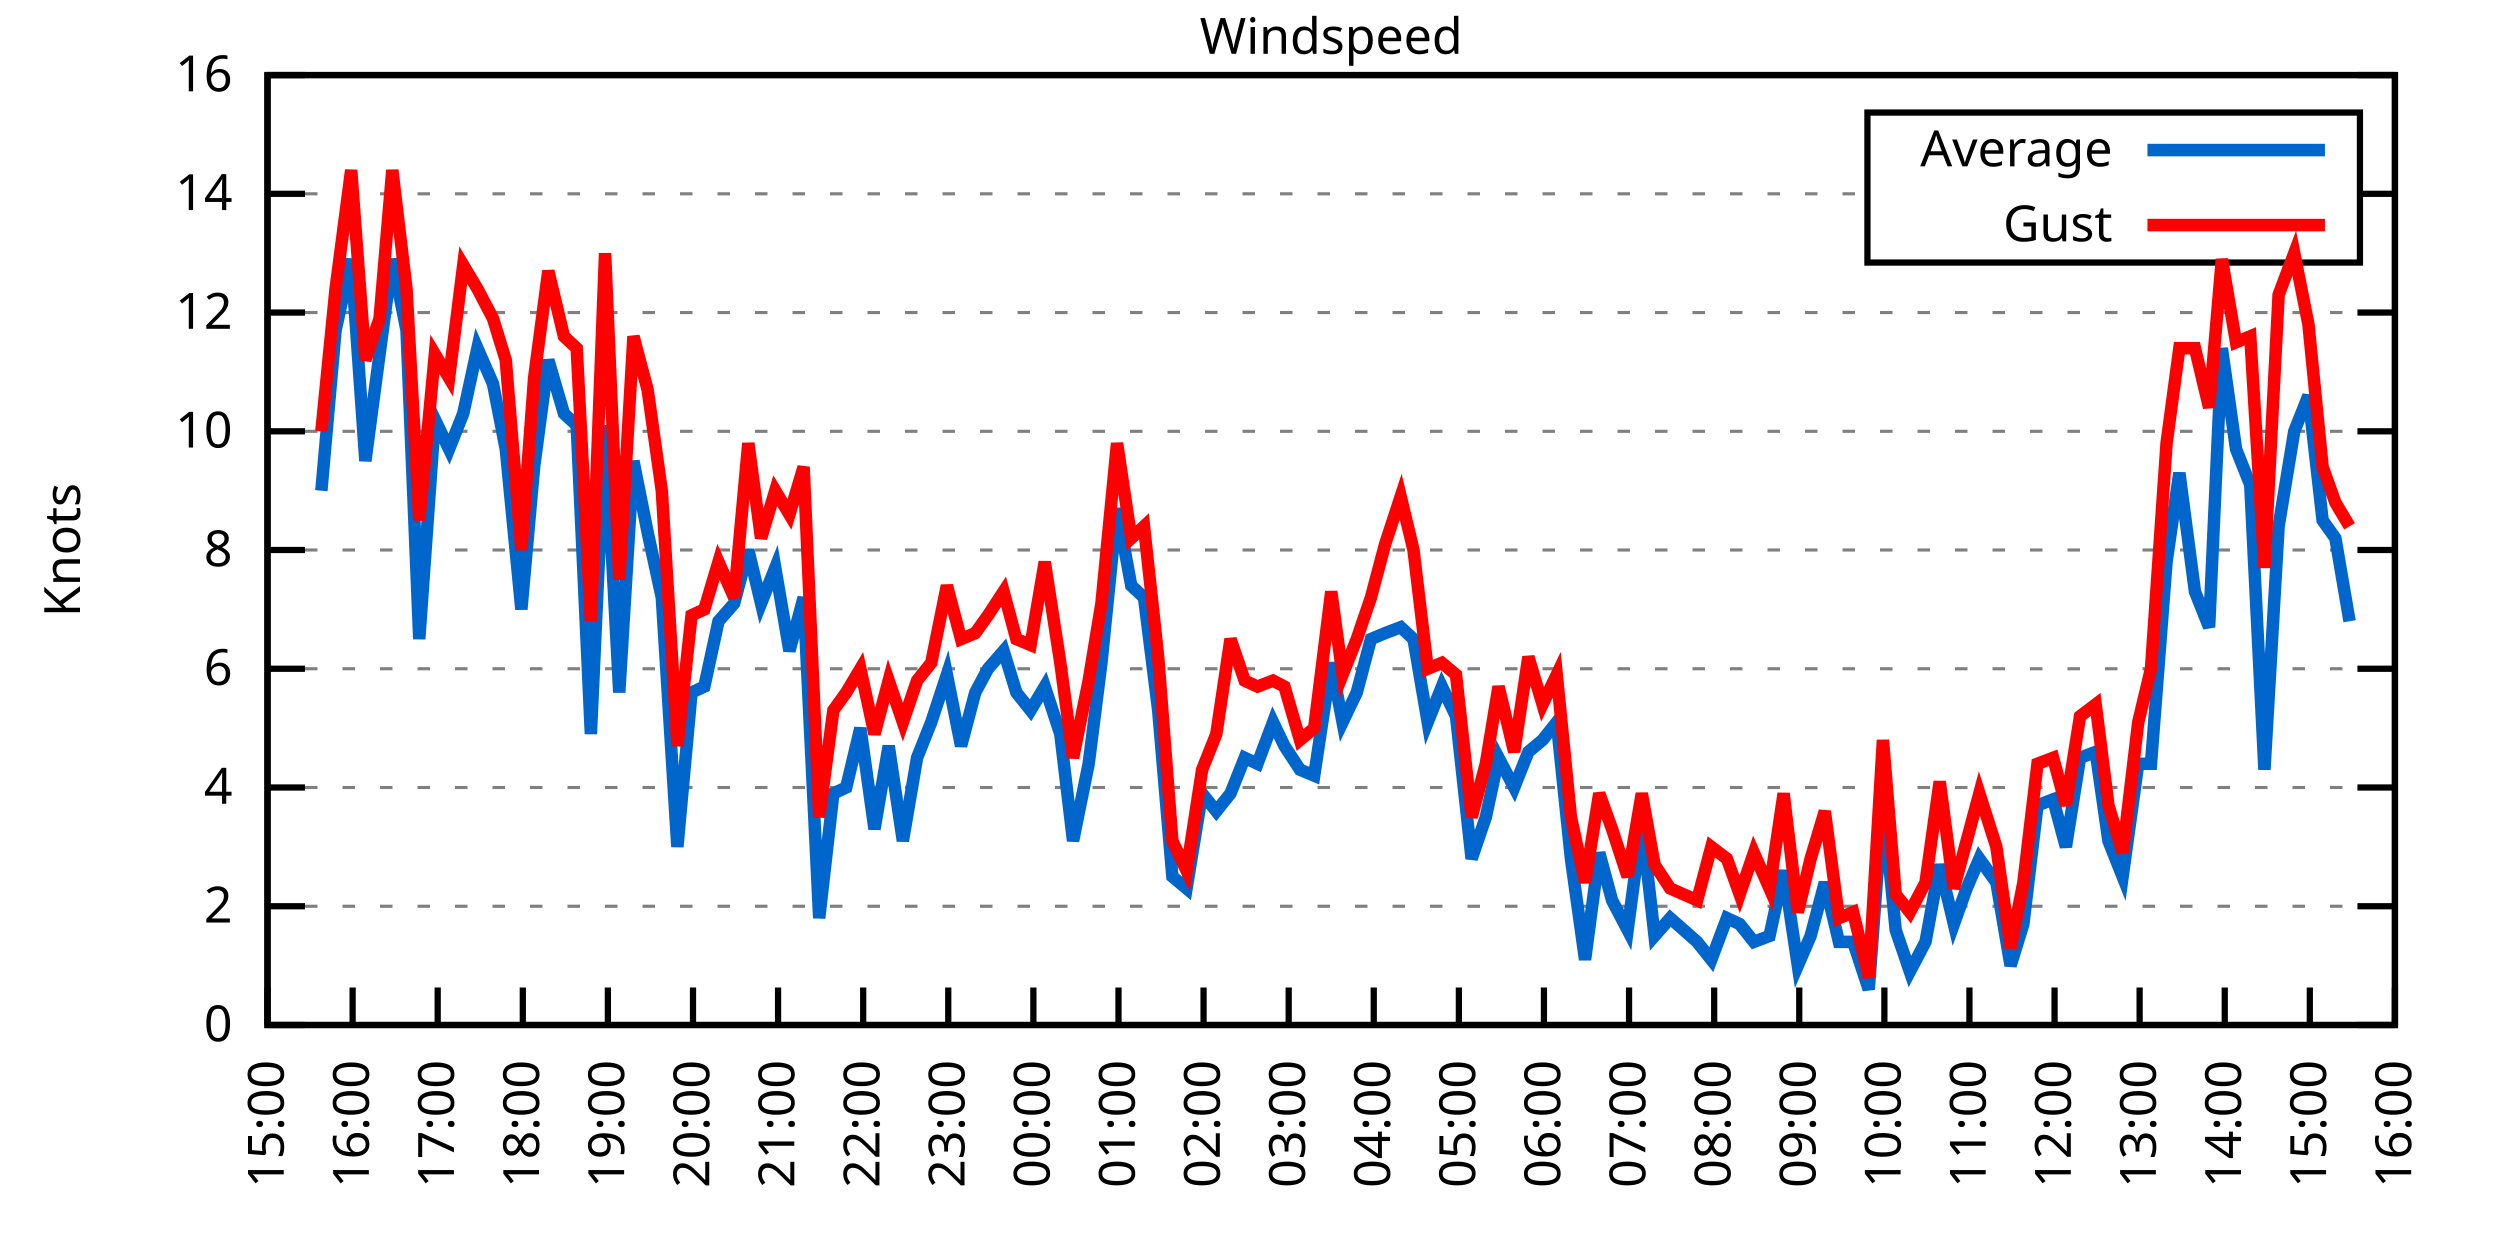
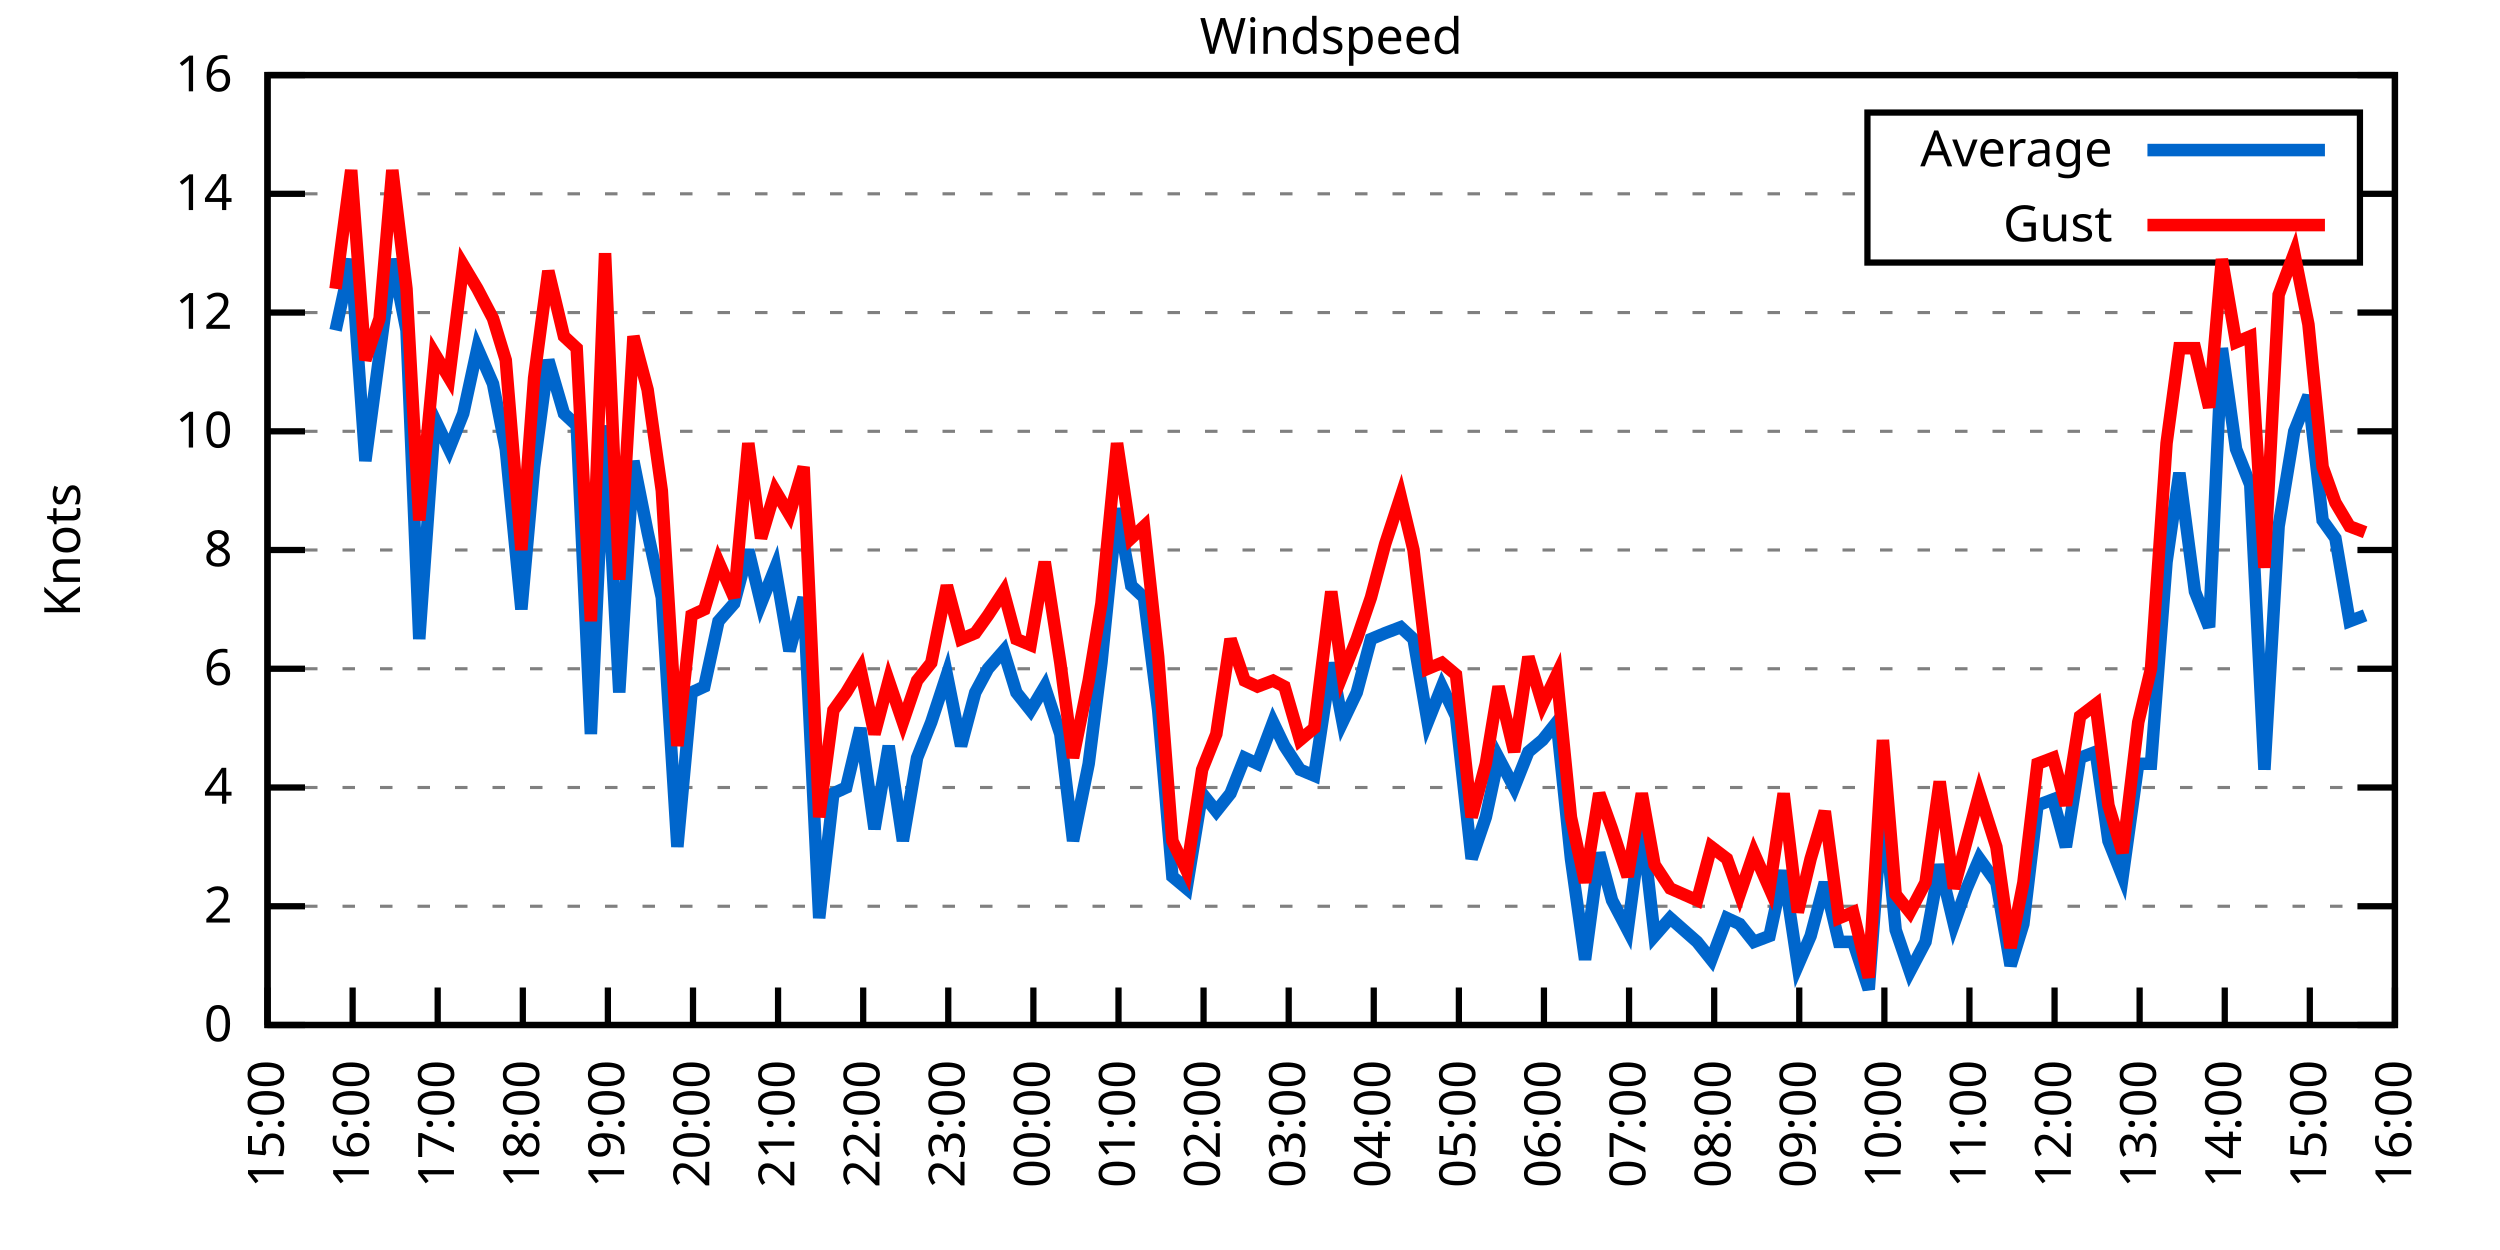
<svg xmlns="http://www.w3.org/2000/svg" xmlns:xlink="http://www.w3.org/1999/xlink" width="400" height="200" viewBox="0 0 400 200">
  <g id="gnuplot_canvas">
    <rect x="0" y="0" width="400" height="200" fill="none" />
    <defs>
      <circle id="gpDot" r="0.5" stroke-width="0.5" stroke="currentColor" />
      <path id="gpPt0" stroke-width="0.333" stroke="currentColor" d="M-1,0 h2 M0,-1 v2" />
      <path id="gpPt1" stroke-width="0.333" stroke="currentColor" d="M-1,-1 L1,1 M1,-1 L-1,1" />
      <path id="gpPt2" stroke-width="0.333" stroke="currentColor" d="M-1,0 L1,0 M0,-1 L0,1 M-1,-1 L1,1 M-1,1 L1,-1" />
      <rect id="gpPt3" stroke-width="0.333" stroke="currentColor" x="-1" y="-1" width="2" height="2" />
      <rect id="gpPt4" stroke-width="0.333" stroke="currentColor" fill="currentColor" x="-1" y="-1" width="2" height="2" />
      <circle id="gpPt5" stroke-width="0.333" stroke="currentColor" cx="0" cy="0" r="1" />
      <use xlink:href="#gpPt5" id="gpPt6" fill="currentColor" stroke="none" />
      <path id="gpPt7" stroke-width="0.333" stroke="currentColor" d="M0,-1.33 L-1.33,0.67 L1.33,0.67 z" />
      <use xlink:href="#gpPt7" id="gpPt8" fill="currentColor" stroke="none" />
      <use xlink:href="#gpPt7" id="gpPt9" stroke="currentColor" transform="rotate(180)" />
      <use xlink:href="#gpPt9" id="gpPt10" fill="currentColor" stroke="none" />
      <use xlink:href="#gpPt3" id="gpPt11" stroke="currentColor" transform="rotate(45)" />
      <use xlink:href="#gpPt11" id="gpPt12" fill="currentColor" stroke="none" />
      <path id="gpPt13" stroke-width="0.333" stroke="currentColor" d="M0,1.330 L1.265,0.411 L0.782,-1.067 L-0.782,-1.076 L-1.265,0.411 z" />
      <use xlink:href="#gpPt13" id="gpPt14" fill="currentColor" stroke="none" />
      <filter id="textbox" filterUnits="objectBoundingBox" x="0" y="0" height="1" width="1">
        <feFlood flood-color="white" flood-opacity="1" result="bgnd" />
        <feComposite in="SourceGraphic" in2="bgnd" operator="atop" />
      </filter>
      <filter id="greybox" filterUnits="objectBoundingBox" x="0" y="0" height="1" width="1">
        <feFlood flood-color="lightgrey" flood-opacity="1" result="grey" />
        <feComposite in="SourceGraphic" in2="grey" operator="atop" />
      </filter>
    </defs>
    <g fill="none" color="white" stroke="currentColor" stroke-width="1.00" stroke-linecap="butt" stroke-linejoin="miter">
</g>
    <g fill="none" color="black" stroke="currentColor" stroke-width="1.00" stroke-linecap="butt" stroke-linejoin="miter">
      <g stroke="none" shape-rendering="crispEdges">
        <polygon fill="rgb(255, 255, 255)" points="42.80,164.00 383.18,164.00 383.18,12.02 42.80,12.02 " />
      </g>
    </g>
    <g fill="none" color="black" stroke="currentColor" stroke-width="1.00" stroke-linecap="butt" stroke-linejoin="miter">
</g>
    <g fill="none" color="black" stroke="black" stroke-width="0.50" stroke-linecap="butt" stroke-linejoin="miter">
</g>
    <g fill="none" color="gray" stroke="currentColor" stroke-width="0.50" stroke-linecap="butt" stroke-linejoin="miter">
      <path stroke="gray" stroke-dasharray="2,4" class="gridline" d="M42.80,164.00 L383.19,164.00  " />
    </g>
    <g fill="none" color="gray" stroke="gray" stroke-width="1.00" stroke-linecap="butt" stroke-linejoin="miter">
</g>
    <g fill="none" color="black" stroke="currentColor" stroke-width="1.00" stroke-linecap="butt" stroke-linejoin="miter">
      <path stroke="black" d="M42.80,164.00 L48.80,164.00 M383.19,164.00 L377.19,164.00  " />
      <g transform="translate(37.20,166.60)" stroke="none" fill="black" font-family="Sans" font-size="8.00" text-anchor="end">
        <text>
          <tspan font-family="Sans"> 0</tspan>
        </text>
      </g>
    </g>
    <g fill="none" color="black" stroke="currentColor" stroke-width="1.00" stroke-linecap="butt" stroke-linejoin="miter">
</g>
    <g fill="none" color="black" stroke="black" stroke-width="0.50" stroke-linecap="butt" stroke-linejoin="miter">
</g>
    <g fill="none" color="gray" stroke="currentColor" stroke-width="0.50" stroke-linecap="butt" stroke-linejoin="miter">
      <path stroke="gray" stroke-dasharray="2,4" class="gridline" d="M42.80,145.00 L383.19,145.00  " />
    </g>
    <g fill="none" color="gray" stroke="gray" stroke-width="1.00" stroke-linecap="butt" stroke-linejoin="miter">
</g>
    <g fill="none" color="black" stroke="currentColor" stroke-width="1.00" stroke-linecap="butt" stroke-linejoin="miter">
      <path stroke="black" d="M42.80,145.00 L48.80,145.00 M383.19,145.00 L377.19,145.00  " />
      <g transform="translate(37.20,147.60)" stroke="none" fill="black" font-family="Sans" font-size="8.00" text-anchor="end">
        <text>
          <tspan font-family="Sans"> 2</tspan>
        </text>
      </g>
    </g>
    <g fill="none" color="black" stroke="currentColor" stroke-width="1.00" stroke-linecap="butt" stroke-linejoin="miter">
</g>
    <g fill="none" color="black" stroke="black" stroke-width="0.50" stroke-linecap="butt" stroke-linejoin="miter">
</g>
    <g fill="none" color="gray" stroke="currentColor" stroke-width="0.50" stroke-linecap="butt" stroke-linejoin="miter">
      <path stroke="gray" stroke-dasharray="2,4" class="gridline" d="M42.80,126.00 L383.19,126.00  " />
    </g>
    <g fill="none" color="gray" stroke="gray" stroke-width="1.00" stroke-linecap="butt" stroke-linejoin="miter">
</g>
    <g fill="none" color="black" stroke="currentColor" stroke-width="1.00" stroke-linecap="butt" stroke-linejoin="miter">
      <path stroke="black" d="M42.80,126.00 L48.80,126.00 M383.19,126.00 L377.19,126.00  " />
      <g transform="translate(37.20,128.60)" stroke="none" fill="black" font-family="Sans" font-size="8.00" text-anchor="end">
        <text>
          <tspan font-family="Sans"> 4</tspan>
        </text>
      </g>
    </g>
    <g fill="none" color="black" stroke="currentColor" stroke-width="1.00" stroke-linecap="butt" stroke-linejoin="miter">
</g>
    <g fill="none" color="black" stroke="black" stroke-width="0.50" stroke-linecap="butt" stroke-linejoin="miter">
</g>
    <g fill="none" color="gray" stroke="currentColor" stroke-width="0.50" stroke-linecap="butt" stroke-linejoin="miter">
      <path stroke="gray" stroke-dasharray="2,4" class="gridline" d="M42.80,107.00 L383.19,107.00  " />
    </g>
    <g fill="none" color="gray" stroke="gray" stroke-width="1.00" stroke-linecap="butt" stroke-linejoin="miter">
</g>
    <g fill="none" color="black" stroke="currentColor" stroke-width="1.00" stroke-linecap="butt" stroke-linejoin="miter">
      <path stroke="black" d="M42.80,107.00 L48.80,107.00 M383.19,107.00 L377.19,107.00  " />
      <g transform="translate(37.20,109.60)" stroke="none" fill="black" font-family="Sans" font-size="8.00" text-anchor="end">
        <text>
          <tspan font-family="Sans"> 6</tspan>
        </text>
      </g>
    </g>
    <g fill="none" color="black" stroke="currentColor" stroke-width="1.00" stroke-linecap="butt" stroke-linejoin="miter">
</g>
    <g fill="none" color="black" stroke="black" stroke-width="0.50" stroke-linecap="butt" stroke-linejoin="miter">
</g>
    <g fill="none" color="gray" stroke="currentColor" stroke-width="0.50" stroke-linecap="butt" stroke-linejoin="miter">
      <path stroke="gray" stroke-dasharray="2,4" class="gridline" d="M42.80,88.00 L383.19,88.00  " />
    </g>
    <g fill="none" color="gray" stroke="gray" stroke-width="1.00" stroke-linecap="butt" stroke-linejoin="miter">
</g>
    <g fill="none" color="black" stroke="currentColor" stroke-width="1.00" stroke-linecap="butt" stroke-linejoin="miter">
      <path stroke="black" d="M42.80,88.00 L48.80,88.00 M383.19,88.00 L377.19,88.00  " />
      <g transform="translate(37.20,90.60)" stroke="none" fill="black" font-family="Sans" font-size="8.00" text-anchor="end">
        <text>
          <tspan font-family="Sans"> 8</tspan>
        </text>
      </g>
    </g>
    <g fill="none" color="black" stroke="currentColor" stroke-width="1.00" stroke-linecap="butt" stroke-linejoin="miter">
</g>
    <g fill="none" color="black" stroke="black" stroke-width="0.50" stroke-linecap="butt" stroke-linejoin="miter">
</g>
    <g fill="none" color="gray" stroke="currentColor" stroke-width="0.50" stroke-linecap="butt" stroke-linejoin="miter">
      <path stroke="gray" stroke-dasharray="2,4" class="gridline" d="M42.80,69.01 L383.19,69.01  " />
    </g>
    <g fill="none" color="gray" stroke="gray" stroke-width="1.00" stroke-linecap="butt" stroke-linejoin="miter">
</g>
    <g fill="none" color="black" stroke="currentColor" stroke-width="1.00" stroke-linecap="butt" stroke-linejoin="miter">
      <path stroke="black" d="M42.80,69.01 L48.80,69.01 M383.19,69.01 L377.19,69.01  " />
      <g transform="translate(37.20,71.61)" stroke="none" fill="black" font-family="Sans" font-size="8.00" text-anchor="end">
        <text>
          <tspan font-family="Sans"> 10</tspan>
        </text>
      </g>
    </g>
    <g fill="none" color="black" stroke="currentColor" stroke-width="1.00" stroke-linecap="butt" stroke-linejoin="miter">
</g>
    <g fill="none" color="black" stroke="black" stroke-width="0.50" stroke-linecap="butt" stroke-linejoin="miter">
</g>
    <g fill="none" color="gray" stroke="currentColor" stroke-width="0.50" stroke-linecap="butt" stroke-linejoin="miter">
      <path stroke="gray" stroke-dasharray="2,4" class="gridline" d="M42.80,50.01 L383.19,50.01  " />
    </g>
    <g fill="none" color="gray" stroke="gray" stroke-width="1.00" stroke-linecap="butt" stroke-linejoin="miter">
</g>
    <g fill="none" color="black" stroke="currentColor" stroke-width="1.00" stroke-linecap="butt" stroke-linejoin="miter">
      <path stroke="black" d="M42.80,50.01 L48.80,50.01 M383.19,50.01 L377.19,50.01  " />
      <g transform="translate(37.20,52.61)" stroke="none" fill="black" font-family="Sans" font-size="8.00" text-anchor="end">
        <text>
          <tspan font-family="Sans"> 12</tspan>
        </text>
      </g>
    </g>
    <g fill="none" color="black" stroke="currentColor" stroke-width="1.00" stroke-linecap="butt" stroke-linejoin="miter">
</g>
    <g fill="none" color="black" stroke="black" stroke-width="0.50" stroke-linecap="butt" stroke-linejoin="miter">
</g>
    <g fill="none" color="gray" stroke="currentColor" stroke-width="0.50" stroke-linecap="butt" stroke-linejoin="miter">
      <path stroke="gray" stroke-dasharray="2,4" class="gridline" d="M42.80,31.01 L298.79,31.01 M377.59,31.01 L383.19,31.01  " />
    </g>
    <g fill="none" color="gray" stroke="gray" stroke-width="1.00" stroke-linecap="butt" stroke-linejoin="miter">
</g>
    <g fill="none" color="black" stroke="currentColor" stroke-width="1.00" stroke-linecap="butt" stroke-linejoin="miter">
      <path stroke="black" d="M42.80,31.01 L48.80,31.01 M383.19,31.01 L377.19,31.01  " />
      <g transform="translate(37.20,33.61)" stroke="none" fill="black" font-family="Sans" font-size="8.00" text-anchor="end">
        <text>
          <tspan font-family="Sans"> 14</tspan>
        </text>
      </g>
    </g>
    <g fill="none" color="black" stroke="currentColor" stroke-width="1.00" stroke-linecap="butt" stroke-linejoin="miter">
</g>
    <g fill="none" color="black" stroke="black" stroke-width="0.50" stroke-linecap="butt" stroke-linejoin="miter">
</g>
    <g fill="none" color="gray" stroke="currentColor" stroke-width="0.50" stroke-linecap="butt" stroke-linejoin="miter">
      <path stroke="gray" stroke-dasharray="2,4" class="gridline" d="M42.80,12.01 L383.19,12.01  " />
    </g>
    <g fill="none" color="gray" stroke="gray" stroke-width="1.00" stroke-linecap="butt" stroke-linejoin="miter">
</g>
    <g fill="none" color="black" stroke="currentColor" stroke-width="1.00" stroke-linecap="butt" stroke-linejoin="miter">
      <path stroke="black" d="M42.80,12.01 L48.80,12.01 M383.19,12.01 L377.19,12.01  " />
      <g transform="translate(37.20,14.61)" stroke="none" fill="black" font-family="Sans" font-size="8.00" text-anchor="end">
        <text>
          <tspan font-family="Sans"> 16</tspan>
        </text>
      </g>
    </g>
    <g fill="none" color="black" stroke="currentColor" stroke-width="1.00" stroke-linecap="butt" stroke-linejoin="miter">
      <path stroke="black" d="M42.80,164.00 L42.80,158.00  " />
      <g transform="translate(45.40,169.60) rotate(270.00)" stroke="none" fill="black" font-family="Sans" font-size="8.00" text-anchor="end">
        <text>
          <tspan font-family="Sans">15:00</tspan>
        </text>
      </g>
    </g>
    <g fill="none" color="black" stroke="currentColor" stroke-width="1.00" stroke-linecap="butt" stroke-linejoin="miter">
      <path stroke="black" d="M56.42,164.00 L56.42,158.00  " />
      <g transform="translate(59.02,169.60) rotate(270.00)" stroke="none" fill="black" font-family="Sans" font-size="8.00" text-anchor="end">
        <text>
          <tspan font-family="Sans">16:00</tspan>
        </text>
      </g>
    </g>
    <g fill="none" color="black" stroke="currentColor" stroke-width="1.00" stroke-linecap="butt" stroke-linejoin="miter">
      <path stroke="black" d="M70.03,164.00 L70.03,158.00  " />
      <g transform="translate(72.63,169.60) rotate(270.00)" stroke="none" fill="black" font-family="Sans" font-size="8.00" text-anchor="end">
        <text>
          <tspan font-family="Sans">17:00</tspan>
        </text>
      </g>
    </g>
    <g fill="none" color="black" stroke="currentColor" stroke-width="1.00" stroke-linecap="butt" stroke-linejoin="miter">
      <path stroke="black" d="M83.65,164.00 L83.65,158.00  " />
      <g transform="translate(86.25,169.60) rotate(270.00)" stroke="none" fill="black" font-family="Sans" font-size="8.00" text-anchor="end">
        <text>
          <tspan font-family="Sans">18:00</tspan>
        </text>
      </g>
    </g>
    <g fill="none" color="black" stroke="currentColor" stroke-width="1.00" stroke-linecap="butt" stroke-linejoin="miter">
      <path stroke="black" d="M97.26,164.00 L97.26,158.00  " />
      <g transform="translate(99.86,169.60) rotate(270.00)" stroke="none" fill="black" font-family="Sans" font-size="8.00" text-anchor="end">
        <text>
          <tspan font-family="Sans">19:00</tspan>
        </text>
      </g>
    </g>
    <g fill="none" color="black" stroke="currentColor" stroke-width="1.00" stroke-linecap="butt" stroke-linejoin="miter">
      <path stroke="black" d="M110.88,164.00 L110.88,158.00  " />
      <g transform="translate(113.48,169.60) rotate(270.00)" stroke="none" fill="black" font-family="Sans" font-size="8.00" text-anchor="end">
        <text>
          <tspan font-family="Sans">20:00</tspan>
        </text>
      </g>
    </g>
    <g fill="none" color="black" stroke="currentColor" stroke-width="1.00" stroke-linecap="butt" stroke-linejoin="miter">
      <path stroke="black" d="M124.49,164.00 L124.49,158.00  " />
      <g transform="translate(127.09,169.60) rotate(270.00)" stroke="none" fill="black" font-family="Sans" font-size="8.00" text-anchor="end">
        <text>
          <tspan font-family="Sans">21:00</tspan>
        </text>
      </g>
    </g>
    <g fill="none" color="black" stroke="currentColor" stroke-width="1.00" stroke-linecap="butt" stroke-linejoin="miter">
      <path stroke="black" d="M138.11,164.00 L138.11,158.00  " />
      <g transform="translate(140.71,169.60) rotate(270.00)" stroke="none" fill="black" font-family="Sans" font-size="8.00" text-anchor="end">
        <text>
          <tspan font-family="Sans">22:00</tspan>
        </text>
      </g>
    </g>
    <g fill="none" color="black" stroke="currentColor" stroke-width="1.00" stroke-linecap="butt" stroke-linejoin="miter">
      <path stroke="black" d="M151.72,164.00 L151.72,158.00  " />
      <g transform="translate(154.32,169.60) rotate(270.00)" stroke="none" fill="black" font-family="Sans" font-size="8.00" text-anchor="end">
        <text>
          <tspan font-family="Sans">23:00</tspan>
        </text>
      </g>
    </g>
    <g fill="none" color="black" stroke="currentColor" stroke-width="1.00" stroke-linecap="butt" stroke-linejoin="miter">
      <path stroke="black" d="M165.34,164.00 L165.34,158.00  " />
      <g transform="translate(167.94,169.60) rotate(270.00)" stroke="none" fill="black" font-family="Sans" font-size="8.00" text-anchor="end">
        <text>
          <tspan font-family="Sans">00:00</tspan>
        </text>
      </g>
    </g>
    <g fill="none" color="black" stroke="currentColor" stroke-width="1.00" stroke-linecap="butt" stroke-linejoin="miter">
      <path stroke="black" d="M178.96,164.00 L178.96,158.00  " />
      <g transform="translate(181.56,169.60) rotate(270.00)" stroke="none" fill="black" font-family="Sans" font-size="8.00" text-anchor="end">
        <text>
          <tspan font-family="Sans">01:00</tspan>
        </text>
      </g>
    </g>
    <g fill="none" color="black" stroke="currentColor" stroke-width="1.00" stroke-linecap="butt" stroke-linejoin="miter">
      <path stroke="black" d="M192.57,164.00 L192.57,158.00  " />
      <g transform="translate(195.17,169.60) rotate(270.00)" stroke="none" fill="black" font-family="Sans" font-size="8.00" text-anchor="end">
        <text>
          <tspan font-family="Sans">02:00</tspan>
        </text>
      </g>
    </g>
    <g fill="none" color="black" stroke="currentColor" stroke-width="1.00" stroke-linecap="butt" stroke-linejoin="miter">
      <path stroke="black" d="M206.19,164.00 L206.19,158.00  " />
      <g transform="translate(208.79,169.60) rotate(270.00)" stroke="none" fill="black" font-family="Sans" font-size="8.00" text-anchor="end">
        <text>
          <tspan font-family="Sans">03:00</tspan>
        </text>
      </g>
    </g>
    <g fill="none" color="black" stroke="currentColor" stroke-width="1.00" stroke-linecap="butt" stroke-linejoin="miter">
      <path stroke="black" d="M219.80,164.00 L219.80,158.00  " />
      <g transform="translate(222.40,169.60) rotate(270.00)" stroke="none" fill="black" font-family="Sans" font-size="8.00" text-anchor="end">
        <text>
          <tspan font-family="Sans">04:00</tspan>
        </text>
      </g>
    </g>
    <g fill="none" color="black" stroke="currentColor" stroke-width="1.00" stroke-linecap="butt" stroke-linejoin="miter">
      <path stroke="black" d="M233.42,164.00 L233.42,158.00  " />
      <g transform="translate(236.02,169.60) rotate(270.00)" stroke="none" fill="black" font-family="Sans" font-size="8.00" text-anchor="end">
        <text>
          <tspan font-family="Sans">05:00</tspan>
        </text>
      </g>
    </g>
    <g fill="none" color="black" stroke="currentColor" stroke-width="1.00" stroke-linecap="butt" stroke-linejoin="miter">
      <path stroke="black" d="M247.03,164.00 L247.03,158.00  " />
      <g transform="translate(249.63,169.60) rotate(270.00)" stroke="none" fill="black" font-family="Sans" font-size="8.00" text-anchor="end">
        <text>
          <tspan font-family="Sans">06:00</tspan>
        </text>
      </g>
    </g>
    <g fill="none" color="black" stroke="currentColor" stroke-width="1.00" stroke-linecap="butt" stroke-linejoin="miter">
      <path stroke="black" d="M260.65,164.00 L260.65,158.00  " />
      <g transform="translate(263.25,169.60) rotate(270.00)" stroke="none" fill="black" font-family="Sans" font-size="8.00" text-anchor="end">
        <text>
          <tspan font-family="Sans">07:00</tspan>
        </text>
      </g>
    </g>
    <g fill="none" color="black" stroke="currentColor" stroke-width="1.00" stroke-linecap="butt" stroke-linejoin="miter">
      <path stroke="black" d="M274.27,164.00 L274.27,158.00  " />
      <g transform="translate(276.87,169.60) rotate(270.00)" stroke="none" fill="black" font-family="Sans" font-size="8.00" text-anchor="end">
        <text>
          <tspan font-family="Sans">08:00</tspan>
        </text>
      </g>
    </g>
    <g fill="none" color="black" stroke="currentColor" stroke-width="1.00" stroke-linecap="butt" stroke-linejoin="miter">
      <path stroke="black" d="M287.88,164.00 L287.88,158.00  " />
      <g transform="translate(290.48,169.60) rotate(270.00)" stroke="none" fill="black" font-family="Sans" font-size="8.00" text-anchor="end">
        <text>
          <tspan font-family="Sans">09:00</tspan>
        </text>
      </g>
    </g>
    <g fill="none" color="black" stroke="currentColor" stroke-width="1.00" stroke-linecap="butt" stroke-linejoin="miter">
      <path stroke="black" d="M301.50,164.00 L301.50,158.00  " />
      <g transform="translate(304.10,169.60) rotate(270.00)" stroke="none" fill="black" font-family="Sans" font-size="8.00" text-anchor="end">
        <text>
          <tspan font-family="Sans">10:00</tspan>
        </text>
      </g>
    </g>
    <g fill="none" color="black" stroke="currentColor" stroke-width="1.00" stroke-linecap="butt" stroke-linejoin="miter">
      <path stroke="black" d="M315.11,164.00 L315.11,158.00  " />
      <g transform="translate(317.71,169.60) rotate(270.00)" stroke="none" fill="black" font-family="Sans" font-size="8.00" text-anchor="end">
        <text>
          <tspan font-family="Sans">11:00</tspan>
        </text>
      </g>
    </g>
    <g fill="none" color="black" stroke="currentColor" stroke-width="1.00" stroke-linecap="butt" stroke-linejoin="miter">
      <path stroke="black" d="M328.73,164.00 L328.73,158.00  " />
      <g transform="translate(331.33,169.60) rotate(270.00)" stroke="none" fill="black" font-family="Sans" font-size="8.00" text-anchor="end">
        <text>
          <tspan font-family="Sans">12:00</tspan>
        </text>
      </g>
    </g>
    <g fill="none" color="black" stroke="currentColor" stroke-width="1.00" stroke-linecap="butt" stroke-linejoin="miter">
      <path stroke="black" d="M342.34,164.00 L342.34,158.00  " />
      <g transform="translate(344.94,169.60) rotate(270.00)" stroke="none" fill="black" font-family="Sans" font-size="8.00" text-anchor="end">
        <text>
          <tspan font-family="Sans">13:00</tspan>
        </text>
      </g>
    </g>
    <g fill="none" color="black" stroke="currentColor" stroke-width="1.00" stroke-linecap="butt" stroke-linejoin="miter">
      <path stroke="black" d="M355.96,164.00 L355.96,158.00  " />
      <g transform="translate(358.56,169.60) rotate(270.00)" stroke="none" fill="black" font-family="Sans" font-size="8.00" text-anchor="end">
        <text>
          <tspan font-family="Sans">14:00</tspan>
        </text>
      </g>
    </g>
    <g fill="none" color="black" stroke="currentColor" stroke-width="1.00" stroke-linecap="butt" stroke-linejoin="miter">
      <path stroke="black" d="M369.57,164.00 L369.57,158.00  " />
      <g transform="translate(372.17,169.60) rotate(270.00)" stroke="none" fill="black" font-family="Sans" font-size="8.00" text-anchor="end">
        <text>
          <tspan font-family="Sans">15:00</tspan>
        </text>
      </g>
    </g>
    <g fill="none" color="black" stroke="currentColor" stroke-width="1.00" stroke-linecap="butt" stroke-linejoin="miter">
      <path stroke="black" d="M383.19,164.00 L383.19,158.00  " />
      <g transform="translate(385.79,169.60) rotate(270.00)" stroke="none" fill="black" font-family="Sans" font-size="8.00" text-anchor="end">
        <text>
          <tspan font-family="Sans">16:00</tspan>
        </text>
      </g>
    </g>
    <g fill="none" color="black" stroke="currentColor" stroke-width="1.00" stroke-linecap="butt" stroke-linejoin="miter">
</g>
    <g fill="none" color="black" stroke="currentColor" stroke-width="1.00" stroke-linecap="butt" stroke-linejoin="miter">
      <path stroke="black" d="M42.80,12.01 L42.80,164.00 L383.19,164.00 L383.19,12.01 L42.80,12.01 Z  " />
    </g>
    <g fill="none" color="black" stroke="currentColor" stroke-width="1.00" stroke-linecap="butt" stroke-linejoin="miter">
</g>
    <g fill="none" color="black" stroke="currentColor" stroke-width="1.00" stroke-linecap="butt" stroke-linejoin="miter">
      <path stroke="black" d="M298.79,42.01 L298.79,18.01 L377.59,18.01 L377.59,42.01 L298.79,42.01 Z  " />
    </g>
    <g id="Windspeed_plot_1">
      <g fill="none" color="white" stroke="black" stroke-width="2.00" stroke-linecap="butt" stroke-linejoin="miter">
</g>
      <g fill="none" color="black" stroke="currentColor" stroke-width="2.00" stroke-linecap="butt" stroke-linejoin="miter">
        <g transform="translate(337.99,26.61)" stroke="none" fill="black" font-family="Sans" font-size="8.00" text-anchor="end">
          <text>
            <tspan font-family="Sans">Average</tspan>
          </text>
        </g>
      </g>
      <g fill="none" color="black" stroke="currentColor" stroke-width="2.00" stroke-linecap="butt" stroke-linejoin="miter">
-         <path stroke="rgb(  0, 102, 204)" d="M343.59,24.01 L371.99,24.01 M51.42,78.51 L53.69,52.86 L56.19,41.46 L58.46,73.76 L60.73,56.66 L62.77,41.46   L65.04,52.86 L67.08,102.25 L69.58,67.11 L71.85,71.86 L74.12,66.16 L76.39,55.71 L78.88,61.41 L80.92,71.86   L83.42,97.50 L85.46,74.71 L87.73,57.61 L90.23,66.16 L92.27,68.06 L94.54,117.45 L96.81,68.06 L99.08,110.80   L101.35,73.76 L103.62,85.16 L105.89,95.60 L108.38,135.50 L110.65,110.80 L112.69,109.85 L114.96,99.40 L117.46,96.55   L119.73,88.00 L121.77,96.55 L124.04,90.85 L126.31,104.15 L128.58,95.60 L131.07,146.90 L133.34,126.95 L135.39,126.00   L137.66,116.50 L139.92,132.65 L142.19,119.35 L144.46,134.55 L146.73,121.25 L149.00,115.55 L151.50,107.95 L153.77,119.35   L156.04,110.80 L158.08,107.00 L160.57,104.15 L162.62,110.80 L164.89,113.65 L167.16,109.85 L169.65,117.45 L171.69,134.55   L174.19,122.20 L176.23,106.05 L178.73,81.36 L181.00,93.70 L183.04,95.60 L185.31,113.65 L187.58,140.25 L189.85,142.15   L192.34,126.95 L194.61,129.80 L196.88,126.95 L199.15,121.25 L201.19,122.20 L203.69,115.55 L205.51,119.35 L208.00,123.15   L210.27,124.10 L213.00,106.05 L214.81,115.55 L217.08,110.80 L219.35,102.25 L221.62,101.30 L224.11,100.35 L226.16,102.25   L228.43,115.55 L230.70,109.85 L232.96,114.60 L235.46,137.40 L237.73,130.75 L239.77,121.25 L242.27,126.00 L244.54,120.30   L246.81,118.40 L249.08,115.55 L251.35,137.40 L253.61,153.55 L255.88,136.45 L257.93,144.05 L260.42,148.80 L262.69,131.70   L264.73,149.75 L267.23,146.90 L271.54,150.70 L273.81,153.55 L276.31,146.90 L278.35,147.85 L280.62,150.70 L283.12,149.75   L285.38,139.30 L287.65,154.50 L289.70,149.75 L291.97,141.20 L294.23,150.70 L296.50,150.70 L299.00,158.30 L301.27,127.90   L303.31,148.80 L305.58,155.45 L308.08,150.70 L310.35,138.35 L312.62,147.85 L314.66,142.15 L316.70,137.40 L319.42,141.20   L321.69,154.50 L323.74,147.85 L326.00,128.85 L328.50,127.90 L330.54,135.50 L332.81,121.25 L335.31,120.30 L337.35,134.55   L339.62,140.25 L342.12,122.20 L344.16,122.20 L346.65,89.90 L348.70,75.66 L351.19,94.65 L353.46,100.35 L355.50,55.71   L357.77,71.86 L360.04,77.56 L362.31,123.15 L364.58,84.21 L367.08,69.01 L369.35,63.31 L371.62,83.26 L373.66,86.11   L375.93,99.40  " />
+         <path stroke="rgb(  0, 102, 204)" d="M343.59,24.01 L371.99,24.01 M53.69,52.86 L56.19,41.46 L58.46,73.76 L60.73,56.66 L62.77,41.46 L65.04,52.86   L67.08,102.25 L69.58,67.11 L71.85,71.86 L74.12,66.16 L76.39,55.71 L78.88,61.41 L80.92,71.86 L83.42,97.50   L85.46,74.71 L87.73,57.61 L90.23,66.16 L92.27,68.06 L94.54,117.45 L96.81,68.06 L99.08,110.80 L101.35,73.76   L103.62,85.16 L105.89,95.60 L108.38,135.50 L110.65,110.80 L112.69,109.85 L114.96,99.40 L117.46,96.55 L119.73,88.00   L121.77,96.55 L124.04,90.85 L126.31,104.15 L128.58,95.60 L131.07,146.90 L133.34,126.95 L135.39,126.00 L137.66,116.50   L139.92,132.65 L142.19,119.35 L144.46,134.55 L146.73,121.25 L149.00,115.55 L151.50,107.95 L153.77,119.35 L156.04,110.80   L158.08,107.00 L160.57,104.15 L162.62,110.80 L164.89,113.65 L167.16,109.85 L169.65,117.45 L171.69,134.55 L174.19,122.20   L176.23,106.05 L178.73,81.36 L181.00,93.70 L183.04,95.60 L185.31,113.65 L187.58,140.25 L189.85,142.15 L192.34,126.95   L194.61,129.80 L196.88,126.95 L199.15,121.25 L201.19,122.20 L203.69,115.55 L205.51,119.35 L208.00,123.15 L210.27,124.10   L213.00,106.05 L214.81,115.55 L217.08,110.80 L219.35,102.25 L221.62,101.30 L224.11,100.35 L226.16,102.25 L228.43,115.55   L230.70,109.85 L232.96,114.60 L235.46,137.40 L237.73,130.75 L239.77,121.25 L242.27,126.00 L244.54,120.30 L246.81,118.40   L249.08,115.55 L251.35,137.40 L253.61,153.55 L255.88,136.45 L257.93,144.05 L260.42,148.80 L262.69,131.70 L264.73,149.75   L267.23,146.90 L271.54,150.70 L273.81,153.55 L276.31,146.90 L278.35,147.85 L280.62,150.70 L283.12,149.75 L285.38,139.30   L287.65,154.50 L289.70,149.75 L291.97,141.20 L294.23,150.70 L296.50,150.70 L299.00,158.30 L301.27,127.90 L303.31,148.80   L305.58,155.45 L308.08,150.70 L310.35,138.35 L312.62,147.85 L314.66,142.15 L316.70,137.40 L319.42,141.20 L321.69,154.50   L323.74,147.85 L326.00,128.85 L328.50,127.90 L330.54,135.50 L332.81,121.25 L335.31,120.30 L337.35,134.55 L339.62,140.25   L342.12,122.20 L344.16,122.20 L346.65,89.90 L348.70,75.66 L351.19,94.65 L353.46,100.35 L355.50,55.71 L357.77,71.86   L360.04,77.56 L362.31,123.15 L364.58,84.21 L367.08,69.01 L369.35,63.31 L371.62,83.26 L373.66,86.11 L375.93,99.40   L378.42,98.45  " />
      </g>
    </g>
    <g id="Windspeed_plot_2">
      <g fill="none" color="black" stroke="currentColor" stroke-width="2.00" stroke-linecap="butt" stroke-linejoin="miter">
        <g transform="translate(337.99,38.61)" stroke="none" fill="black" font-family="Sans" font-size="8.00" text-anchor="end">
          <text>
            <tspan font-family="Sans">Gust</tspan>
          </text>
        </g>
      </g>
      <g fill="none" color="black" stroke="currentColor" stroke-width="2.00" stroke-linecap="butt" stroke-linejoin="miter">
-         <path stroke="rgb(255,   0,   0)" d="M343.59,36.01 L371.99,36.01 M51.42,69.01 L53.69,46.21 L56.19,27.21 L58.46,57.61 L60.73,50.96 L62.77,27.21   L65.04,46.21 L67.08,83.26 L69.58,56.66 L71.85,60.46 L74.12,42.41 L76.39,46.21 L78.88,50.96 L80.92,57.61   L83.42,88.00 L85.46,60.46 L87.73,43.36 L90.23,53.81 L92.27,55.71 L94.54,99.40 L96.81,40.51 L99.08,92.75   L101.35,53.81 L103.62,62.36 L105.89,78.51 L108.38,119.35 L110.65,98.45 L112.69,97.50 L114.96,89.90 L117.46,95.60   L119.73,70.91 L121.77,86.11 L124.04,78.51 L126.31,82.31 L128.58,74.71 L131.07,130.75 L133.34,113.65 L135.39,110.80   L137.66,107.00 L139.92,117.45 L142.19,108.90 L144.46,115.55 L146.73,108.90 L149.00,106.05 L151.50,93.70 L153.77,102.25   L156.04,101.30 L158.08,98.45 L160.57,94.65 L162.62,102.25 L164.89,103.20 L167.16,89.90 L169.65,106.05 L171.69,121.25   L174.19,108.90 L176.23,96.55 L178.73,70.91 L181.00,86.11 L183.04,84.21 L185.31,105.10 L187.58,134.55 L189.85,139.30   L192.34,123.15 L194.61,117.45 L196.88,102.25 L199.15,108.90 L201.19,109.85 L203.69,108.90 L205.51,109.85 L208.00,118.40   L210.27,116.50 L213.00,94.65 L214.81,107.95 L217.08,102.25 L219.35,95.60 L221.62,87.06 L224.11,79.46 L226.16,88.00   L228.43,107.00 L230.70,106.05 L232.96,107.95 L235.46,130.75 L237.73,122.20 L239.77,109.85 L242.27,120.30 L244.54,105.10   L246.81,112.70 L249.08,107.95 L251.35,130.75 L253.61,141.20 L255.88,126.95 L257.93,132.65 L260.42,140.25 L262.69,126.95   L264.73,138.35 L267.23,142.15 L271.54,144.05 L273.81,135.50 L276.31,137.40 L278.35,143.10 L280.62,136.45 L283.12,142.15   L285.38,126.95 L287.65,145.95 L289.70,137.40 L291.97,129.80 L294.23,146.90 L296.50,145.95 L299.00,156.40 L301.27,118.40   L303.31,143.10 L305.58,145.95 L308.08,141.20 L310.35,125.05 L312.62,142.15 L314.66,134.55 L316.70,126.95 L319.42,135.50   L321.69,151.65 L323.74,141.20 L326.00,122.20 L328.50,121.25 L330.54,128.85 L332.81,114.60 L335.31,112.70 L337.35,128.85   L339.62,136.45 L342.12,115.55 L344.16,107.00 L346.65,70.91 L348.70,55.71 L351.19,55.71 L353.46,65.21 L355.50,41.46   L357.77,54.76 L360.04,53.81 L362.31,90.85 L364.58,47.16 L367.08,40.51 L369.35,51.91 L371.62,74.71 L373.66,80.41   L375.93,84.21  " />
+         <path stroke="rgb(255,   0,   0)" d="M343.59,36.01 L371.99,36.01 M53.69,46.21 L56.19,27.21 L58.46,57.61 L60.73,50.96 L62.77,27.21 L65.04,46.21   L67.08,83.26 L69.58,56.66 L71.85,60.46 L74.12,42.41 L76.39,46.21 L78.88,50.96 L80.92,57.61 L83.42,88.00   L85.46,60.46 L87.73,43.36 L90.23,53.81 L92.27,55.71 L94.54,99.40 L96.81,40.51 L99.08,92.75 L101.35,53.81   L103.62,62.36 L105.89,78.51 L108.38,119.35 L110.65,98.45 L112.69,97.50 L114.96,89.90 L117.46,95.60 L119.73,70.91   L121.77,86.11 L124.04,78.51 L126.31,82.31 L128.58,74.71 L131.07,130.75 L133.34,113.65 L135.39,110.80 L137.66,107.00   L139.92,117.45 L142.19,108.90 L144.46,115.55 L146.73,108.90 L149.00,106.05 L151.50,93.70 L153.77,102.25 L156.04,101.30   L158.08,98.45 L160.57,94.65 L162.62,102.25 L164.89,103.20 L167.16,89.90 L169.65,106.05 L171.69,121.25 L174.19,108.90   L176.23,96.55 L178.73,70.91 L181.00,86.11 L183.04,84.21 L185.31,105.10 L187.58,134.55 L189.85,139.30 L192.34,123.15   L194.61,117.45 L196.88,102.25 L199.15,108.90 L201.19,109.85 L203.69,108.90 L205.51,109.85 L208.00,118.40 L210.27,116.50   L213.00,94.65 L214.81,107.95 L217.08,102.25 L219.35,95.60 L221.62,87.06 L224.11,79.46 L226.16,88.00 L228.43,107.00   L230.70,106.05 L232.96,107.95 L235.46,130.75 L237.73,122.20 L239.77,109.85 L242.27,120.30 L244.54,105.10 L246.81,112.70   L249.08,107.95 L251.35,130.75 L253.61,141.20 L255.88,126.95 L257.93,132.65 L260.42,140.25 L262.69,126.95 L264.73,138.35   L267.23,142.15 L271.54,144.05 L273.81,135.50 L276.31,137.40 L278.35,143.10 L280.62,136.45 L283.12,142.15 L285.38,126.95   L287.65,145.95 L289.70,137.40 L291.97,129.80 L294.23,146.90 L296.50,145.95 L299.00,156.40 L301.27,118.40 L303.31,143.10   L305.58,145.95 L308.08,141.20 L310.35,125.05 L312.62,142.15 L314.66,134.55 L316.70,126.95 L319.42,135.50 L321.69,151.65   L323.74,141.20 L326.00,122.20 L328.50,121.25 L330.54,128.85 L332.81,114.60 L335.31,112.70 L337.35,128.85 L339.62,136.45   L342.12,115.55 L344.16,107.00 L346.65,70.91 L348.70,55.71 L351.19,55.71 L353.46,65.21 L355.50,41.46 L357.77,54.76   L360.04,53.81 L362.31,90.85 L364.58,47.16 L367.08,40.51 L369.35,51.91 L371.62,74.71 L373.66,80.41 L375.93,84.21   L378.42,85.16  " />
      </g>
    </g>
    <g fill="none" color="black" stroke="currentColor" stroke-width="2.00" stroke-linecap="butt" stroke-linejoin="miter">
</g>
    <g fill="none" color="black" stroke="black" stroke-width="1.00" stroke-linecap="butt" stroke-linejoin="miter">
</g>
    <g fill="none" color="black" stroke="currentColor" stroke-width="1.00" stroke-linecap="butt" stroke-linejoin="miter">
      <path stroke="black" d="M42.80,12.01 L42.80,164.00 L383.19,164.00 L383.19,12.01 L42.80,12.01 Z  " />
      <g transform="translate(12.80,88.01) rotate(270.00)" stroke="none" fill="black" font-family="Sans" font-size="8.00" text-anchor="middle">
        <text>
          <tspan font-family="Sans">Knots</tspan>
        </text>
      </g>
    </g>
    <g fill="none" color="black" stroke="currentColor" stroke-width="1.00" stroke-linecap="butt" stroke-linejoin="miter">
</g>
    <g fill="none" color="black" stroke="currentColor" stroke-width="1.00" stroke-linecap="butt" stroke-linejoin="miter">
      <g transform="translate(212.99,8.61)" stroke="none" fill="black" font-family="Sans" font-size="8.00" text-anchor="middle">
        <text>
          <tspan font-family="Sans">Windspeed</tspan>
        </text>
      </g>
    </g>
    <g fill="none" color="black" stroke="currentColor" stroke-width="1.00" stroke-linecap="butt" stroke-linejoin="miter">
</g>
  </g>
</svg>
